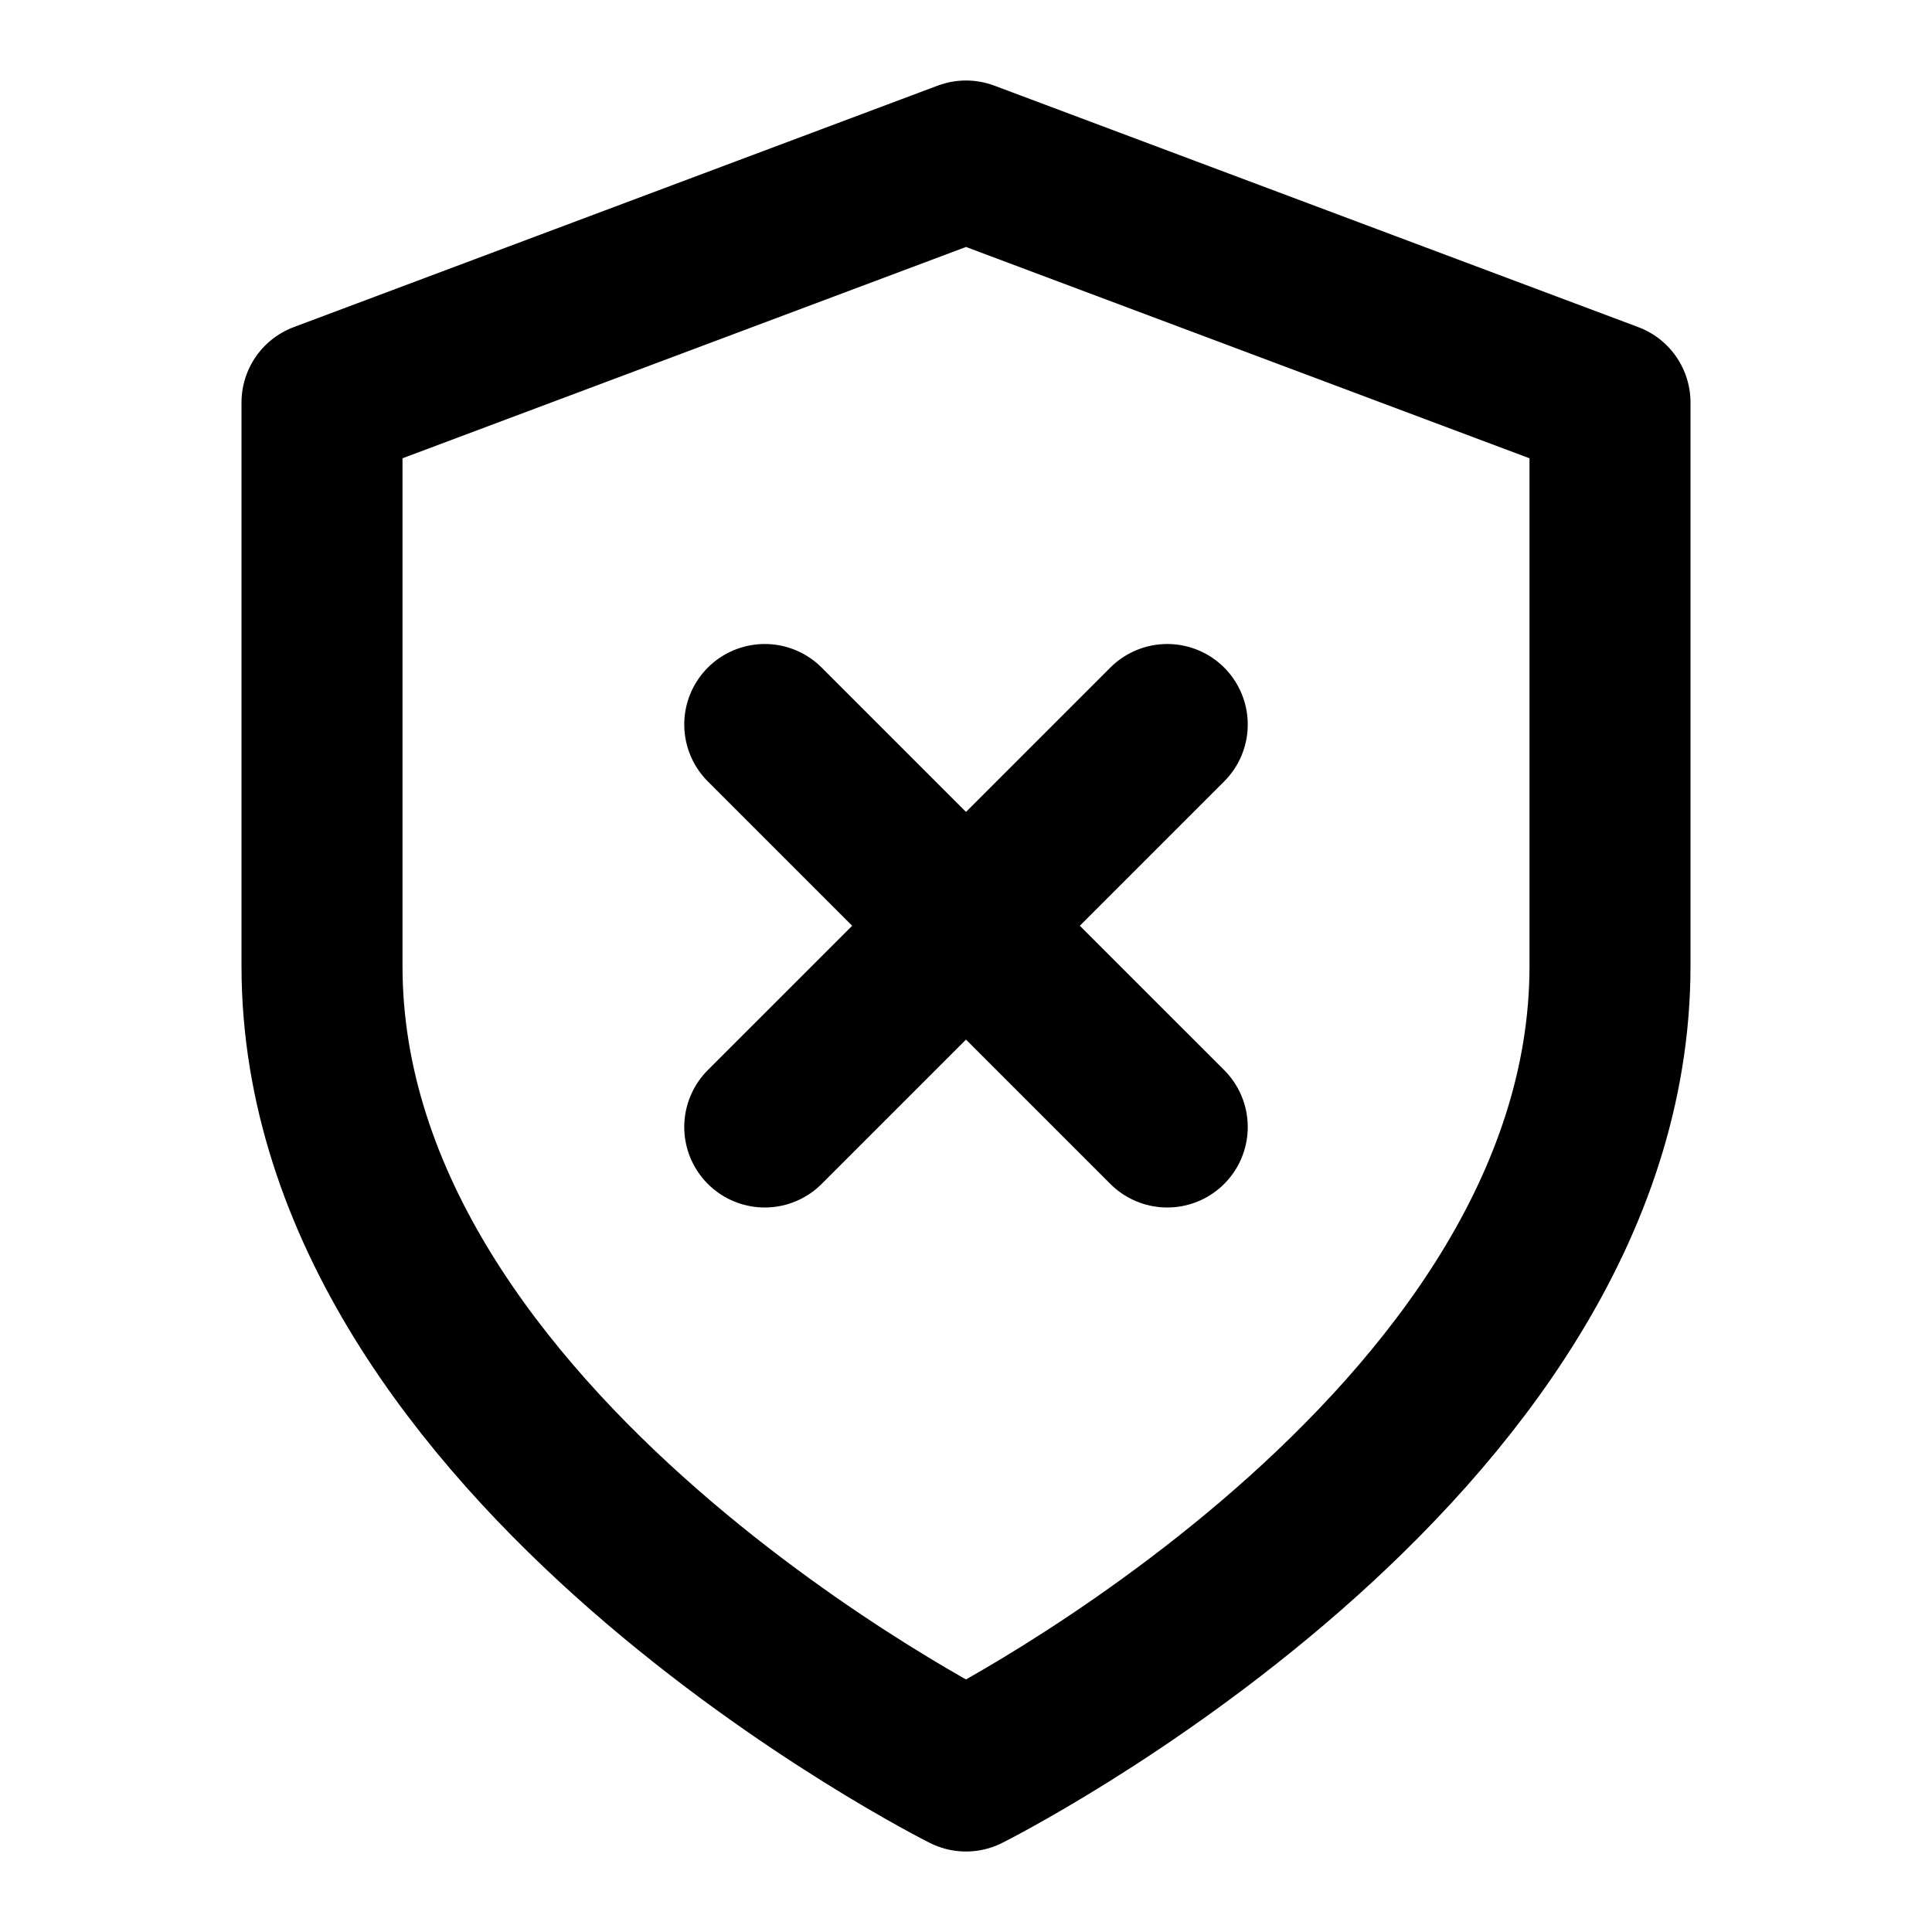
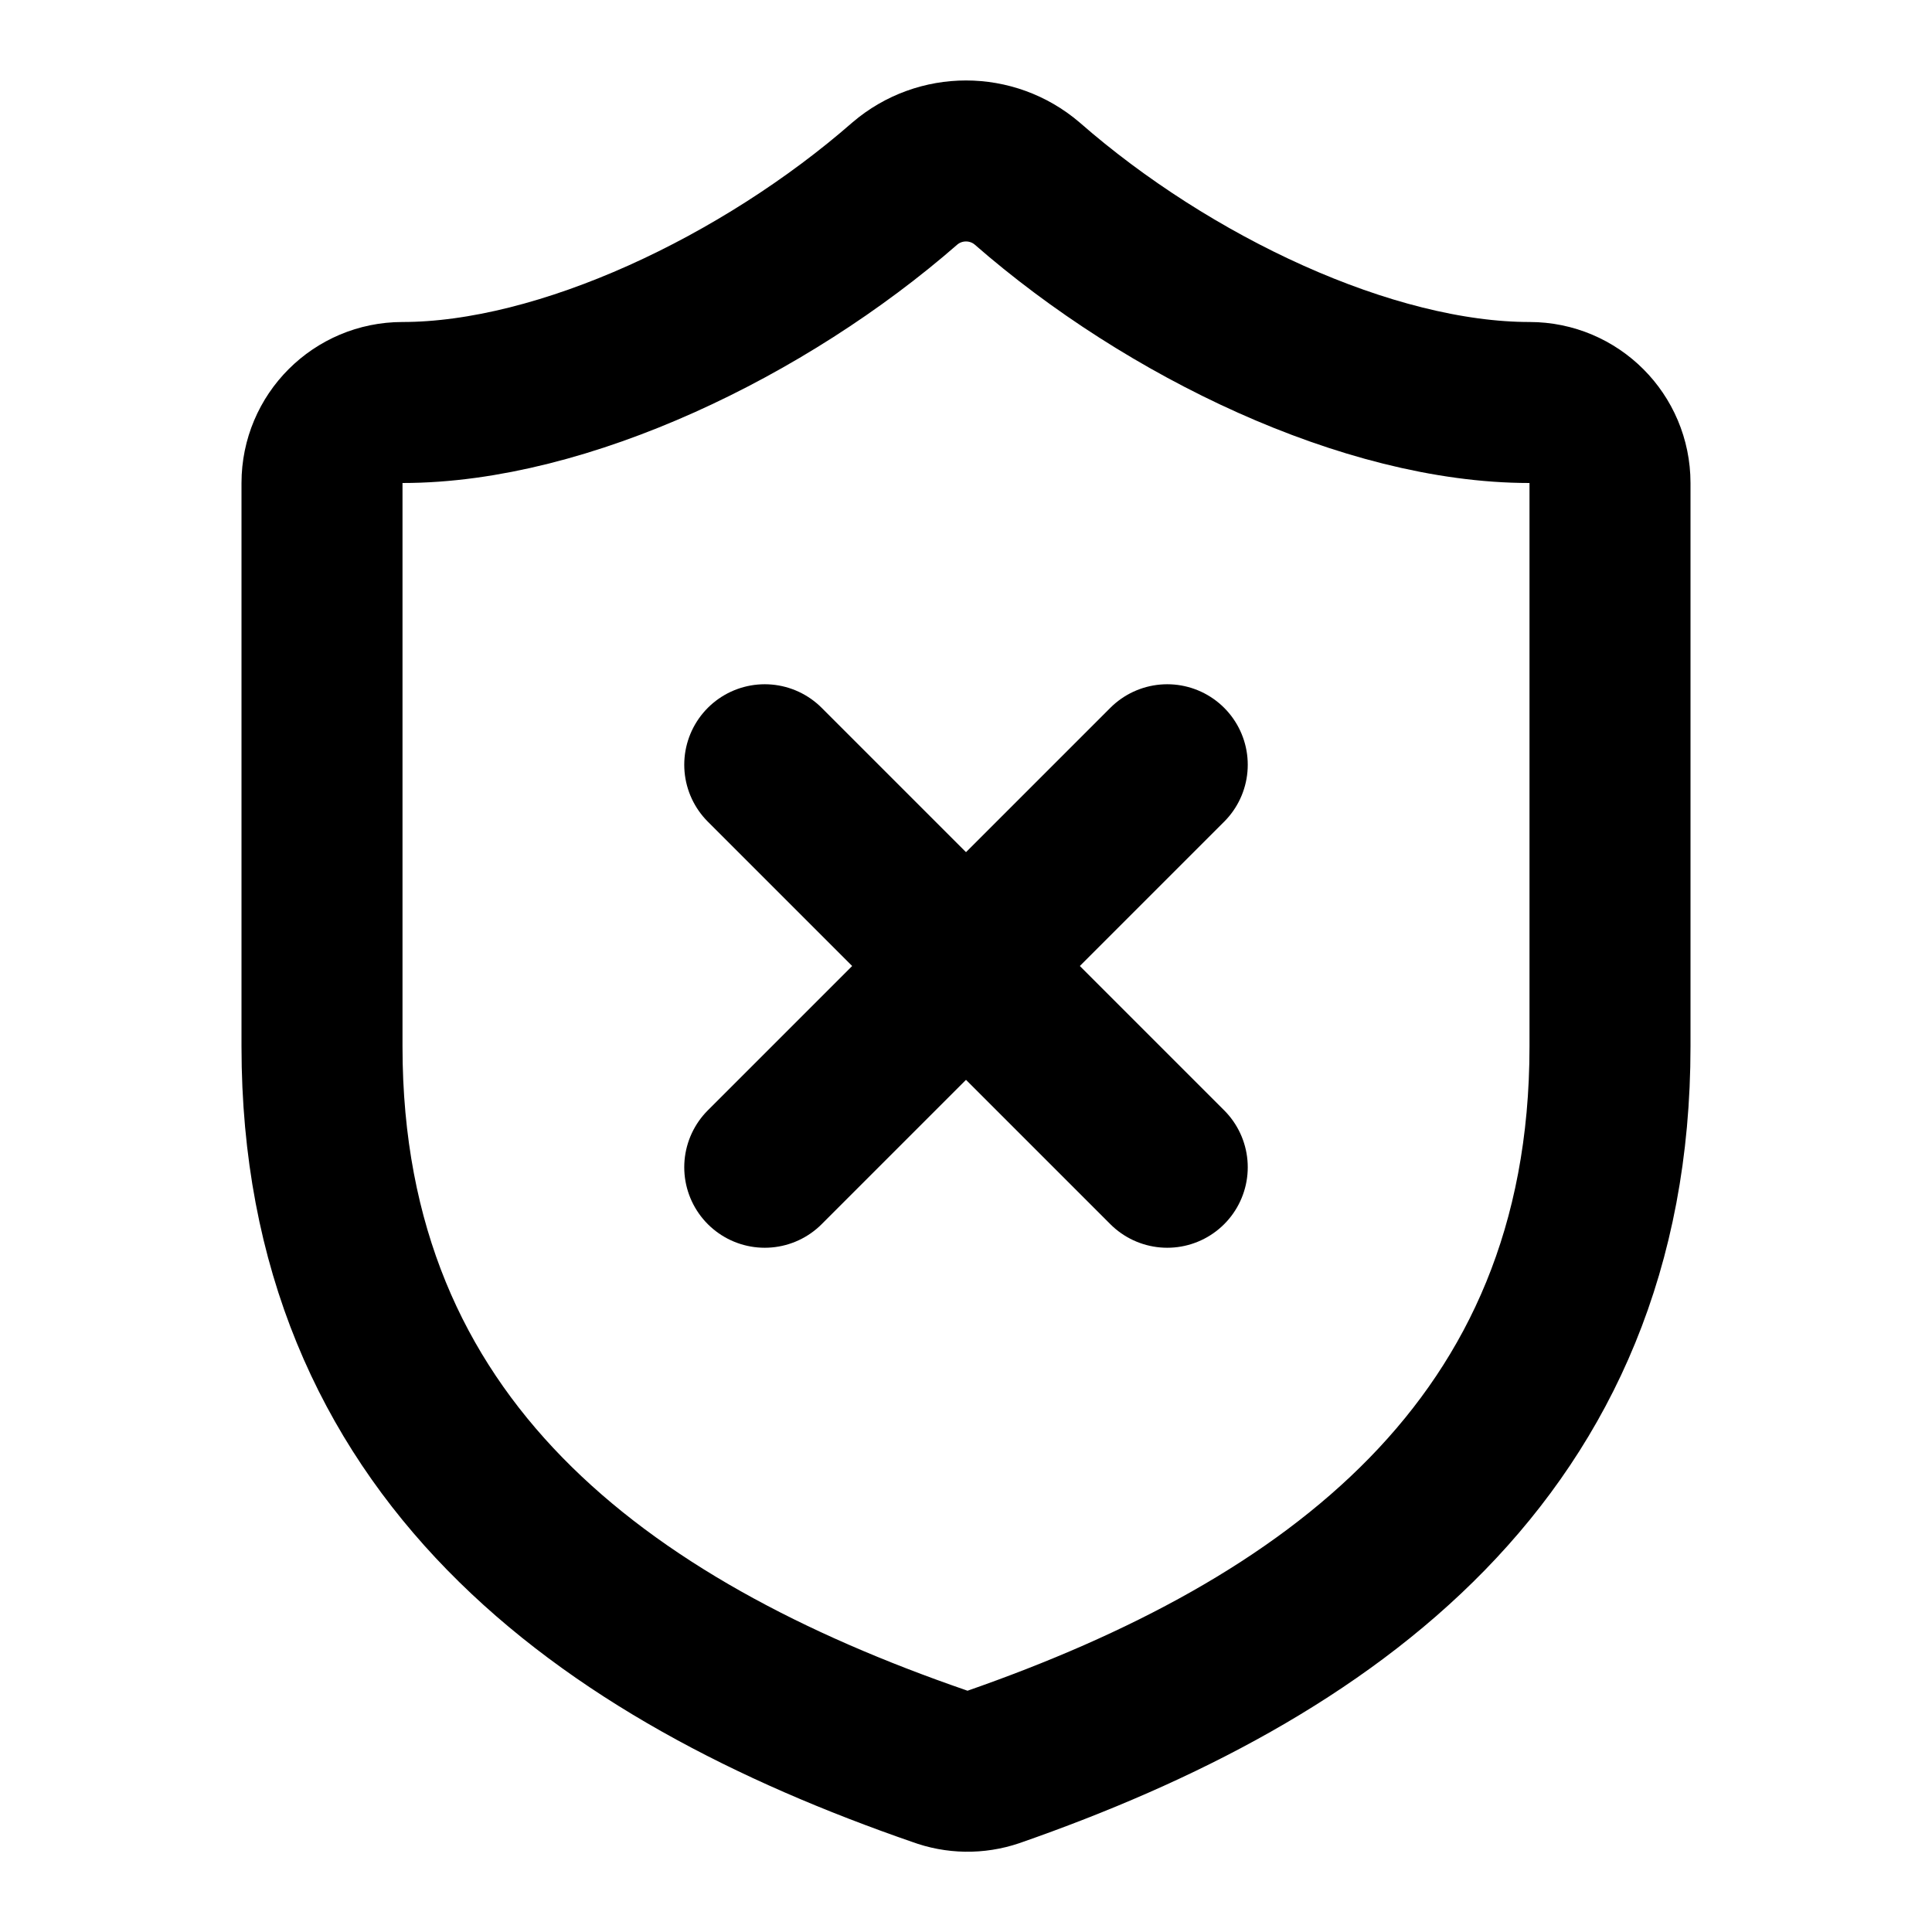
<svg xmlns="http://www.w3.org/2000/svg" viewBox="0 0 24 24" fill="none" stroke="currentColor" stroke-width="2" stroke-linecap="round" stroke-linejoin="round">
-   <path d="M12 22s8-4 8-10V5l-8-3-8 3v7c0 6 8 10 8 10" />
-   <path d="m14.5 9-5 5" />
-   <path d="m9.5 9 5 5" />
+   <path d="M20 13c0 5-3.5 7.5-7.66 8.95a1 1 0 0 1-.67-.01C7.5 20.5 4 18 4 13V6a1 1 0 0 1 1-1c2 0 4.5-1.2 6.24-2.72a1.17 1.17 0 0 1 1.52 0C14.51 3.81 17 5 19 5a1 1 0 0 1 1 1z" />
+   <path d="m14.5 9.5-5 5" />
+   <path d="m9.5 9.5 5 5" />
</svg>
